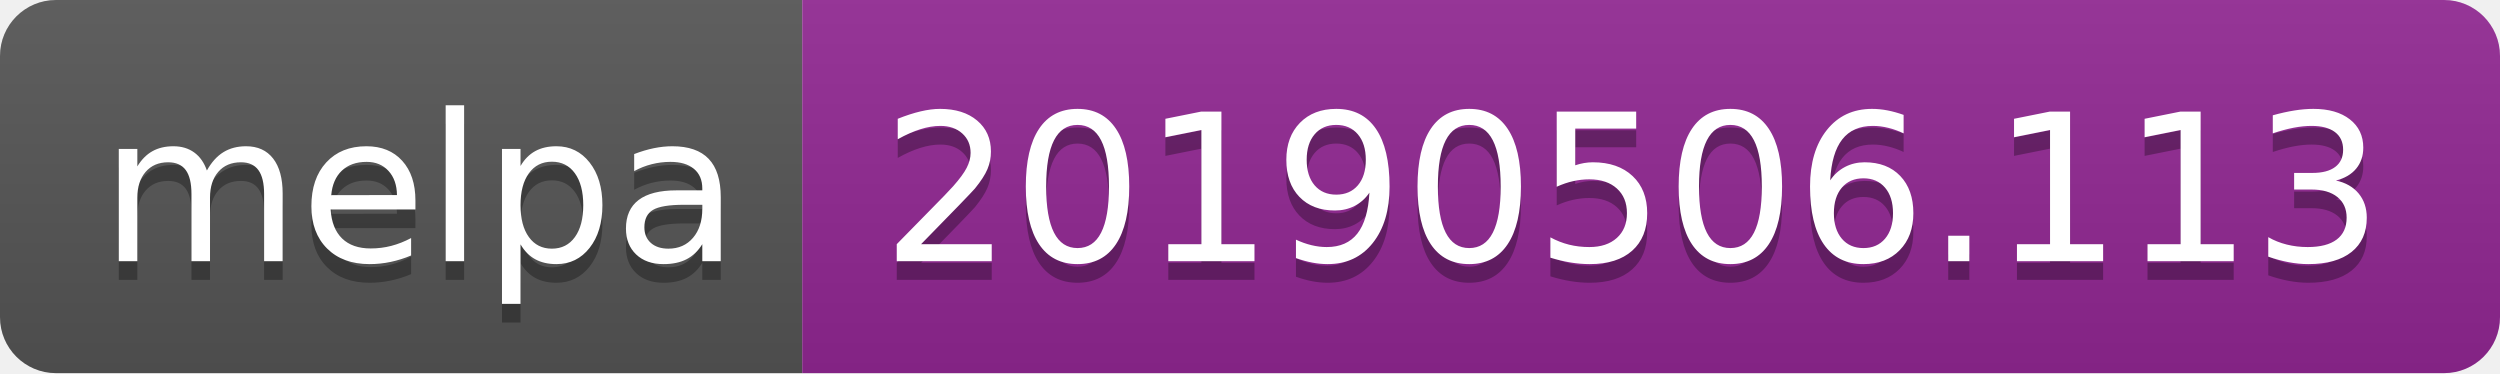
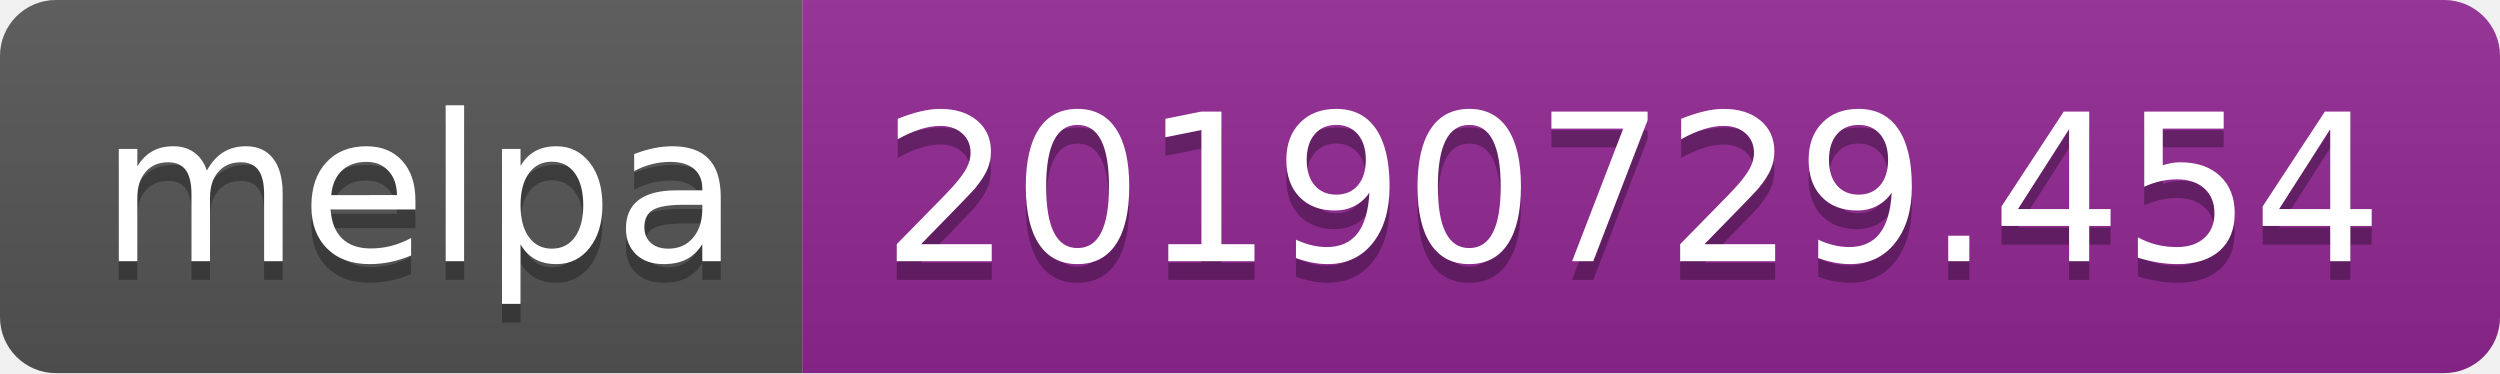
<svg xmlns="http://www.w3.org/2000/svg" width="134" height="20">
  <linearGradient id="b" x2="0" y2="100%">
    <stop offset="0" stop-color="#bbb" stop-opacity=".1" />
    <stop offset="1" stop-opacity=".1" />
  </linearGradient>
  <clipPath id="a">
    <rect width="134" height="20" rx="3" fill="#fff" />
  </clipPath>
  <g clip-path="url(#a)">
    <path fill="#555" d="M0 0h43v20H0z" />
    <path fill="#922793" d="M43 0h91v20H43z" />
    <path fill="url(#b)" d="M0 0h134v20H0z" />
  </g>
  <g fill="#fff" text-anchor="middle" font-family="DejaVu Sans,Verdana,Geneva,sans-serif" font-size="110">
    <text x="225" y="150" fill="#010101" fill-opacity=".3" transform="scale(.1)" textLength="330">melpa</text>
    <text x="225" y="140" transform="scale(.1)" textLength="330">melpa</text>
-     <text x="875" y="150" fill="#010101" fill-opacity=".3" transform="scale(.1)" textLength="810">20190506.113</text>
-     <text x="875" y="140" transform="scale(.1)" textLength="810">20190506.113</text>
+     <text x="875" y="150" fill="#010101" fill-opacity=".3" transform="scale(.1)" textLength="810">20190729.454</text>
+     <text x="875" y="140" transform="scale(.1)" textLength="810">20190729.454</text>
  </g>
</svg>
